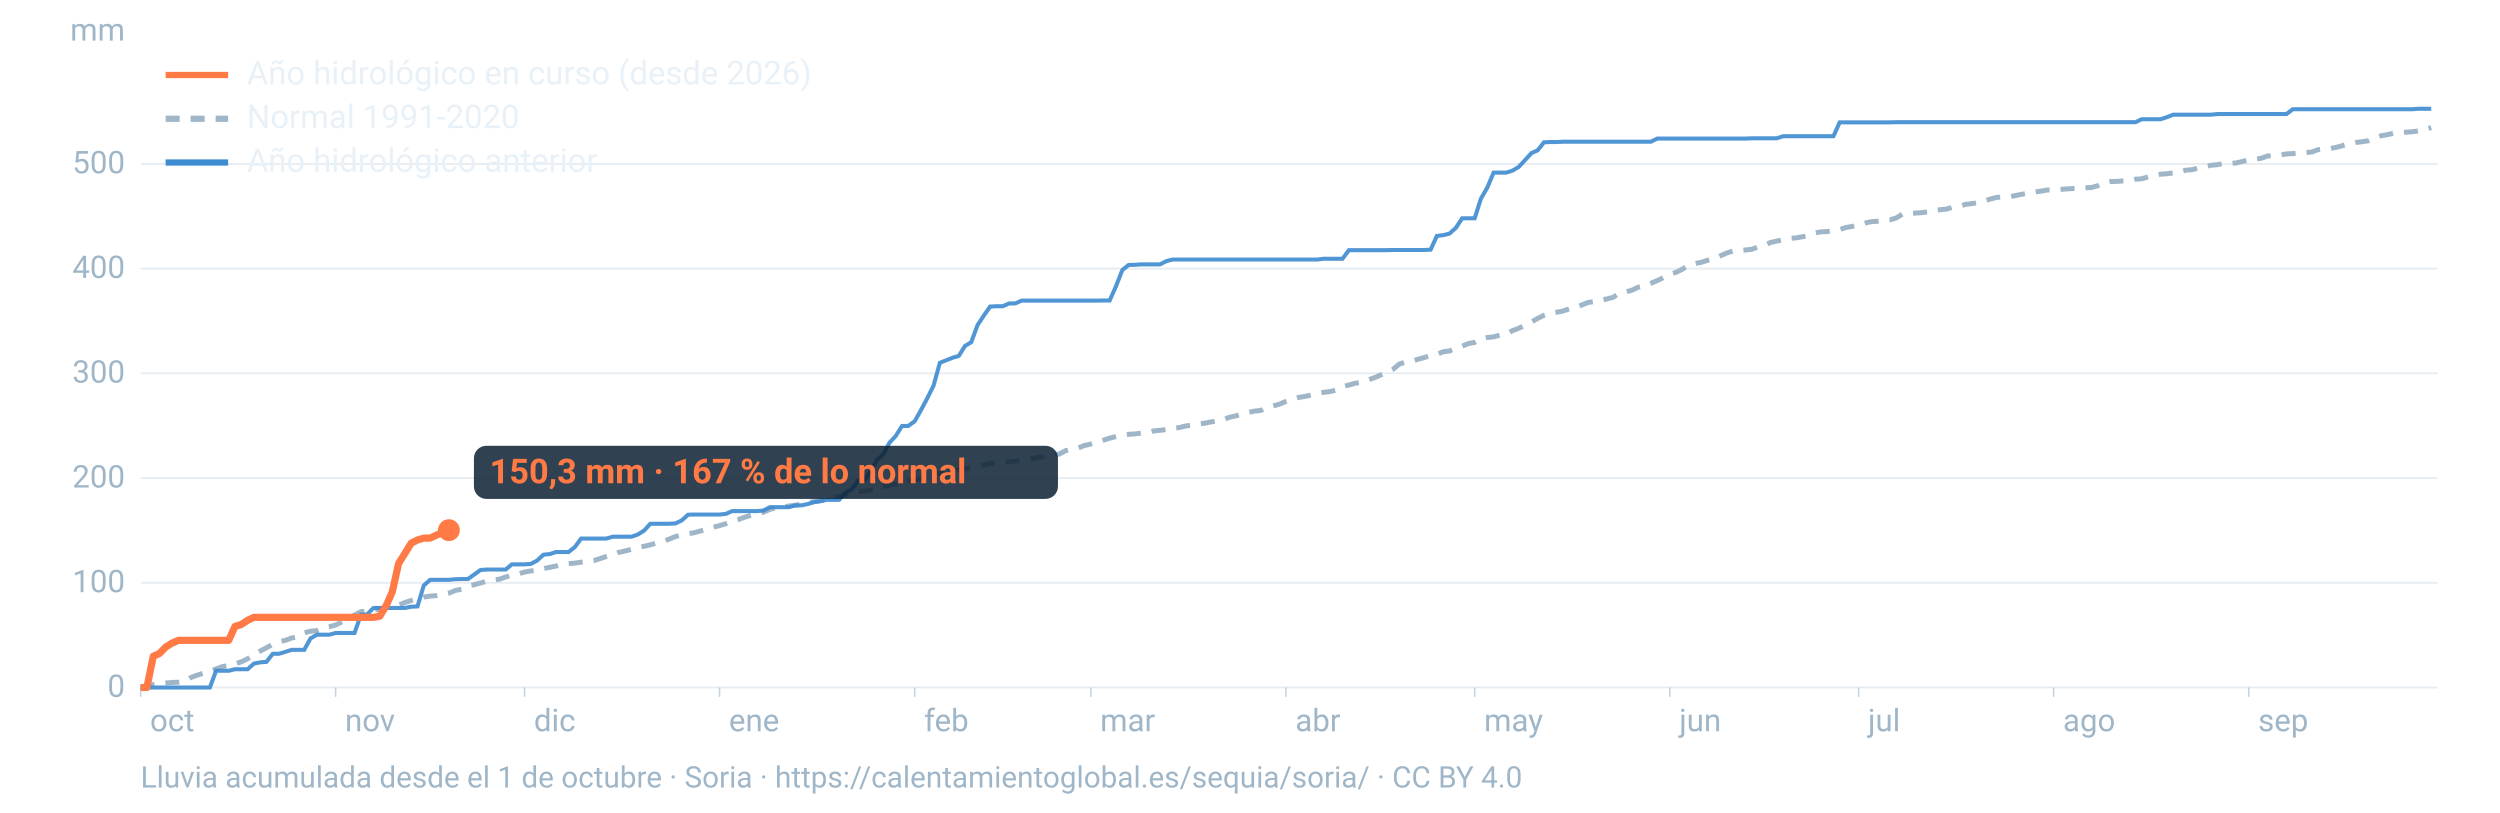
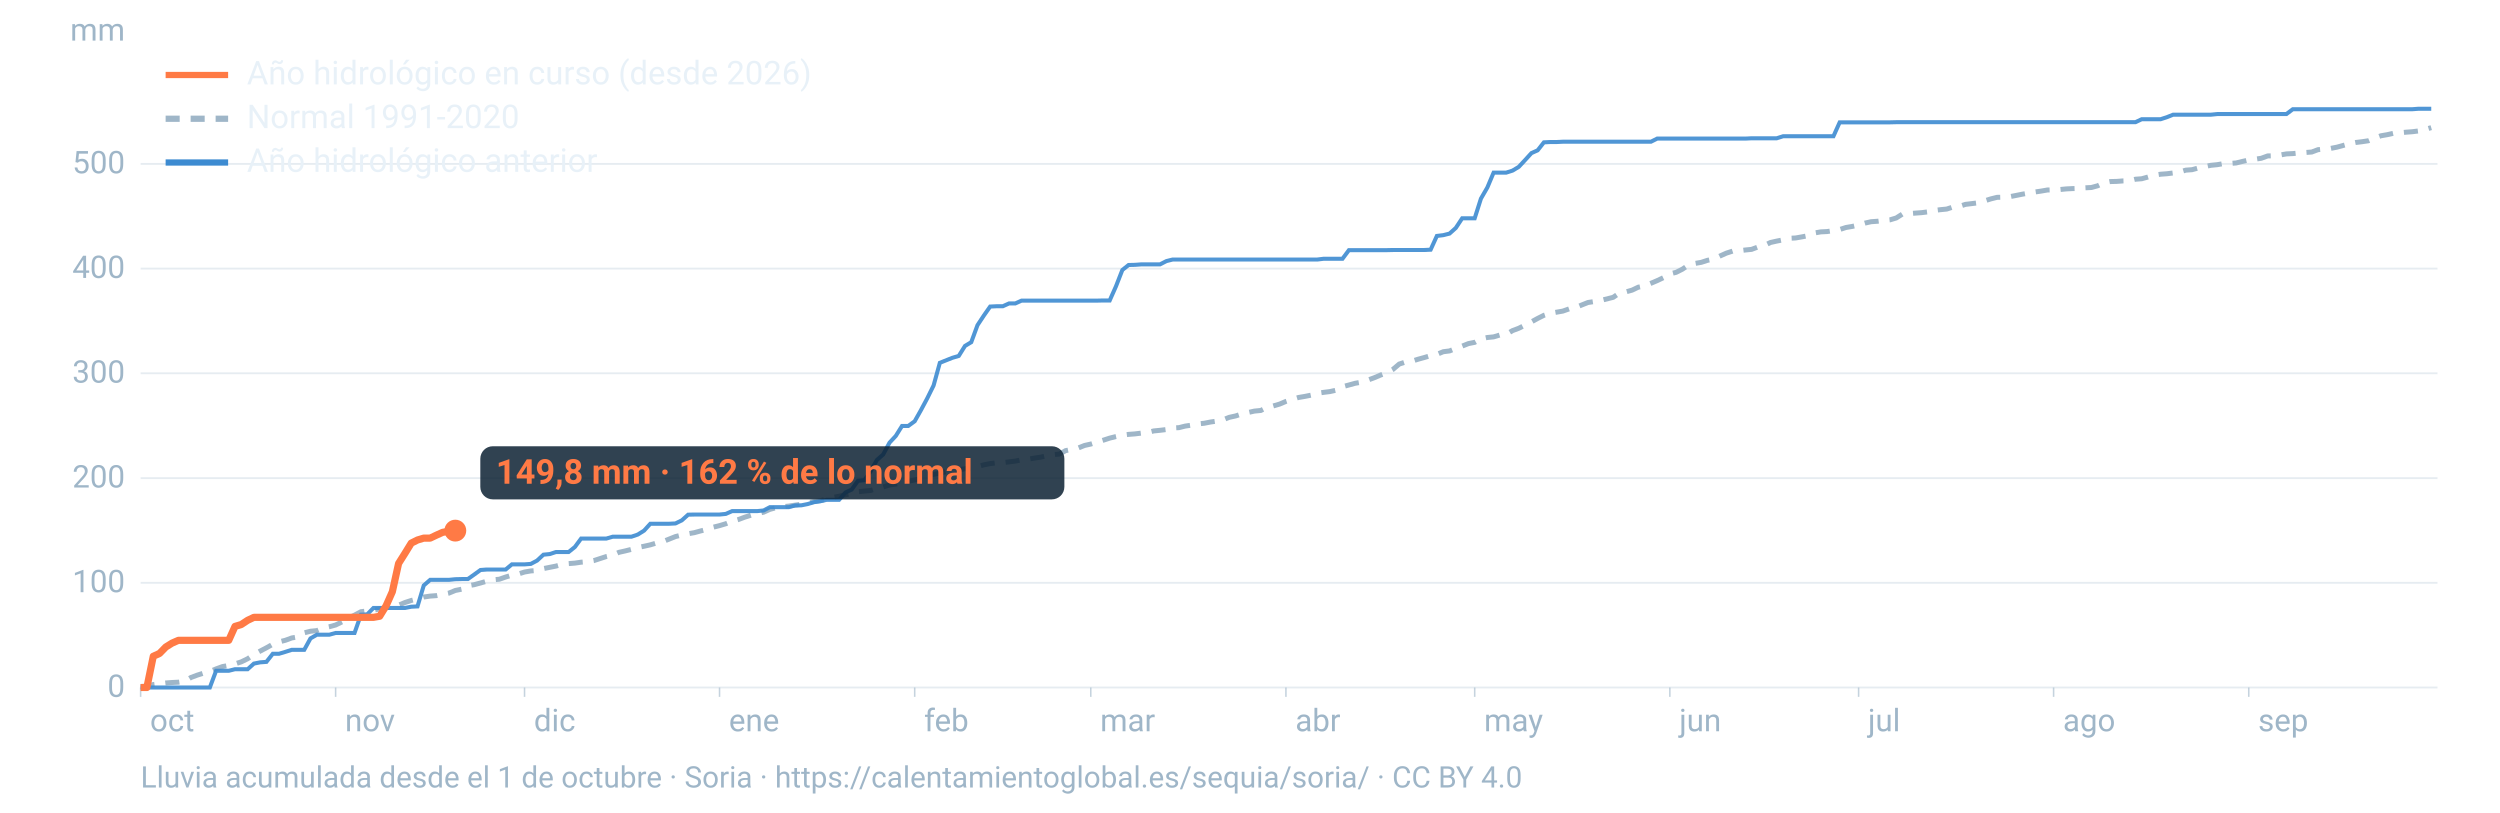
<svg xmlns="http://www.w3.org/2000/svg" viewBox="0 0 1600 520" width="1600" height="520" role="img" aria-labelledby="t d" font-family="-apple-system,BlinkMacSystemFont,'Segoe UI',Roboto,Helvetica,Arial,sans-serif">
  <line x1="90" x2="1560" y1="440.0" y2="440.0" stroke="#9fb6c8" stroke-opacity="0.25" stroke-width="1.2" />
  <text x="80" y="446.0" font-size="20" fill="#9fb6c8" text-anchor="end">0</text>
  <line x1="90" x2="1560" y1="373.0" y2="373.0" stroke="#9fb6c8" stroke-opacity="0.25" stroke-width="1.2" />
  <text x="80" y="379.0" font-size="20" fill="#9fb6c8" text-anchor="end">100</text>
  <line x1="90" x2="1560" y1="306.0" y2="306.0" stroke="#9fb6c8" stroke-opacity="0.25" stroke-width="1.2" />
  <text x="80" y="312.0" font-size="20" fill="#9fb6c8" text-anchor="end">200</text>
  <line x1="90" x2="1560" y1="238.9" y2="238.9" stroke="#9fb6c8" stroke-opacity="0.25" stroke-width="1.2" />
  <text x="80" y="244.9" font-size="20" fill="#9fb6c8" text-anchor="end">300</text>
  <line x1="90" x2="1560" y1="171.9" y2="171.9" stroke="#9fb6c8" stroke-opacity="0.25" stroke-width="1.2" />
  <text x="80" y="177.9" font-size="20" fill="#9fb6c8" text-anchor="end">400</text>
  <line x1="90" x2="1560" y1="104.9" y2="104.9" stroke="#9fb6c8" stroke-opacity="0.25" stroke-width="1.2" />
  <text x="80" y="110.9" font-size="20" fill="#9fb6c8" text-anchor="end">500</text>
  <text x="80" y="26" font-size="20" fill="#9fb6c8" text-anchor="end">mm</text>
  <text x="96.0" y="468" font-size="20" fill="#9fb6c8">oct</text>
  <line x1="90.0" x2="90.0" y1="440" y2="446" stroke="#9fb6c8" stroke-opacity="0.6" />
  <text x="220.8" y="468" font-size="20" fill="#9fb6c8">nov</text>
  <line x1="214.8" x2="214.8" y1="440" y2="446" stroke="#9fb6c8" stroke-opacity="0.6" />
  <text x="341.7" y="468" font-size="20" fill="#9fb6c8">dic</text>
  <line x1="335.7" x2="335.7" y1="440" y2="446" stroke="#9fb6c8" stroke-opacity="0.6" />
  <text x="466.5" y="468" font-size="20" fill="#9fb6c8">ene</text>
  <line x1="460.5" x2="460.5" y1="440" y2="446" stroke="#9fb6c8" stroke-opacity="0.6" />
  <text x="591.4" y="468" font-size="20" fill="#9fb6c8">feb</text>
  <line x1="585.4" x2="585.4" y1="440" y2="446" stroke="#9fb6c8" stroke-opacity="0.6" />
  <text x="704.1" y="468" font-size="20" fill="#9fb6c8">mar</text>
  <line x1="698.1" x2="698.1" y1="440" y2="446" stroke="#9fb6c8" stroke-opacity="0.6" />
  <text x="829.0" y="468" font-size="20" fill="#9fb6c8">abr</text>
  <line x1="823.0" x2="823.0" y1="440" y2="446" stroke="#9fb6c8" stroke-opacity="0.6" />
  <text x="949.8" y="468" font-size="20" fill="#9fb6c8">may</text>
  <line x1="943.8" x2="943.8" y1="440" y2="446" stroke="#9fb6c8" stroke-opacity="0.6" />
  <text x="1074.7" y="468" font-size="20" fill="#9fb6c8">jun</text>
  <line x1="1068.7" x2="1068.7" y1="440" y2="446" stroke="#9fb6c8" stroke-opacity="0.6" />
  <text x="1195.5" y="468" font-size="20" fill="#9fb6c8">jul</text>
  <line x1="1189.5" x2="1189.5" y1="440" y2="446" stroke="#9fb6c8" stroke-opacity="0.6" />
  <text x="1320.3" y="468" font-size="20" fill="#9fb6c8">ago</text>
  <line x1="1314.3" x2="1314.3" y1="440" y2="446" stroke="#9fb6c8" stroke-opacity="0.6" />
  <text x="1445.2" y="468" font-size="20" fill="#9fb6c8">sep</text>
  <line x1="1439.2" x2="1439.2" y1="440" y2="446" stroke="#9fb6c8" stroke-opacity="0.6" />
  <path d="M90.0,439.4L94.0,439.1L98.1,438.1L102.1,437.6L106.1,437.1L110.1,436.8L114.2,436.6L118.2,436.0L122.2,433.6L126.2,432.1L130.3,430.8L134.3,429.8L138.3,428.1L142.4,426.6L146.4,425.9L150.4,424.9L154.4,423.6L158.5,421.6L162.5,418.9L166.5,416.7L170.5,414.6L174.6,412.3L178.6,410.8L182.6,409.8L186.7,408.3L190.7,407.6L194.7,405.0L198.7,404.0L202.8,403.6L206.8,401.9L210.8,401.1L214.8,400.0L218.9,398.0L222.9,395.6L226.9,393.7L231.0,391.5L235.0,391.0L239.0,390.6L243.0,389.7L247.1,389.1L251.1,387.9L255.1,387.3L259.2,385.6L263.2,384.3L267.2,383.3L271.2,382.1L275.3,381.5L279.3,381.2L283.3,380.4L287.3,379.6L291.4,377.9L295.4,377.1L299.4,374.9L303.5,374.2L307.5,373.1L311.5,372.0L315.5,371.1L319.6,370.7L323.6,369.3L327.6,368.1L331.6,367.4L335.7,366.1L339.7,365.4L343.7,365.1L347.8,363.9L351.8,363.1L355.8,362.3L359.8,361.2L363.9,360.7L367.9,360.4L371.9,359.8L375.9,359.5L380.0,358.8L384.0,357.5L388.0,356.2L392.1,355.3L396.1,353.5L400.1,352.6L404.1,351.6L408.2,350.4L412.2,349.6L416.2,348.7L420.2,347.5L424.3,346.6L428.3,345.0L432.3,343.4L436.4,342.4L440.4,341.6L444.4,340.9L448.4,339.8L452.5,338.8L456.5,337.4L460.5,336.4L464.5,335.2L468.6,333.6L472.6,332.5L476.6,331.0L480.7,329.7L484.7,328.7L488.7,327.8L492.7,326.0L496.8,324.9L500.8,324.3L504.8,323.9L508.8,323.3L512.9,322.7L516.9,321.8L520.9,321.0L525.0,320.4L529.0,319.5L533.0,318.4L537.0,317.6L541.1,316.7L545.1,315.8L549.1,314.7L553.2,314.3L557.2,313.9L561.2,312.6L565.2,311.7L569.3,310.4L573.3,309.8L577.3,308.9L581.3,308.0L585.4,307.2L589.4,306.3L593.4,305.0L597.5,303.6L601.5,302.8L605.5,301.9L609.5,301.5L613.6,300.7L617.6,300.0L621.6,299.6L625.6,298.6L629.7,297.5L633.7,296.7L637.7,296.2L641.8,296.1L645.8,295.6L649.8,295.1L653.8,294.3L657.9,293.9L661.9,293.2L665.9,292.6L669.9,291.7L674.0,291.0L678.0,290.6L682.0,288.4L686.1,287.6L690.1,286.7L694.1,285.1L698.1,284.2L702.2,282.9L706.2,281.7L710.2,280.4L714.2,279.4L718.3,278.5L722.3,278.0L726.3,277.7L730.4,277.2L734.4,276.8L738.4,275.8L742.4,275.4L746.5,274.9L750.5,273.9L754.5,273.7L758.5,272.7L762.6,272.1L766.6,271.3L770.6,270.9L774.7,270.1L778.7,269.5L782.7,268.7L786.7,267.1L790.8,266.2L794.8,264.9L798.8,264.0L802.8,263.1L806.9,262.7L810.9,260.7L814.9,259.8L819.0,258.6L823.0,256.9L827.0,255.6L831.0,254.4L835.1,253.7L839.1,252.9L843.1,251.7L847.2,251.1L851.2,250.6L855.2,249.7L859.2,247.5L863.3,246.4L867.3,245.3L871.3,244.6L875.3,243.3L879.4,241.8L883.4,240.1L887.4,238.6L891.5,236.4L895.5,233.0L899.5,231.7L903.5,231.2L907.6,229.9L911.6,228.8L915.6,227.6L919.6,226.8L923.7,225.1L927.7,224.6L931.7,223.0L935.8,221.5L939.8,219.9L943.8,219.1L947.8,216.9L951.9,216.0L955.9,215.6L959.9,214.4L963.9,214.0L968.0,211.6L972.0,210.1L976.0,208.1L980.1,206.0L984.1,203.8L988.1,201.8L992.1,200.5L996.2,199.8L1000.2,199.1L1004.2,197.7L1008.2,196.9L1012.3,195.2L1016.3,193.6L1020.3,193.0L1024.4,192.3L1028.4,191.3L1032.4,190.3L1036.4,187.6L1040.5,186.8L1044.5,185.7L1048.5,183.8L1052.5,183.0L1056.6,181.3L1060.6,179.6L1064.6,177.7L1068.7,175.3L1072.7,174.3L1076.7,172.3L1080.7,169.6L1084.8,168.6L1088.8,167.9L1092.8,166.6L1096.8,165.8L1100.9,163.8L1104.9,162.0L1108.9,160.7L1113.0,160.5L1117.0,160.0L1121.0,159.6L1125.0,158.1L1129.1,157.1L1133.1,155.2L1137.1,154.3L1141.2,153.5L1145.2,152.5L1149.2,152.3L1153.2,151.6L1157.3,150.8L1161.3,149.1L1165.3,148.4L1169.3,148.2L1173.4,147.6L1177.4,146.9L1181.4,145.6L1185.5,144.9L1189.5,144.0L1193.5,142.8L1197.5,141.9L1201.6,141.6L1205.6,141.1L1209.6,140.7L1213.6,139.5L1217.7,136.9L1221.7,136.7L1225.7,136.4L1229.8,136.1L1233.8,135.6L1237.8,134.7L1241.8,134.2L1245.9,133.8L1249.9,132.5L1253.9,132.1L1257.9,130.8L1262.0,130.3L1266.0,129.8L1270.0,128.6L1274.1,127.3L1278.1,126.3L1282.1,126.2L1286.1,125.9L1290.2,125.1L1294.2,124.3L1298.2,123.6L1302.2,122.9L1306.3,122.3L1310.3,121.6L1314.3,121.5L1318.4,121.3L1322.4,120.9L1326.4,120.7L1330.4,120.6L1334.5,120.2L1338.5,120.0L1342.5,118.9L1346.5,117.0L1350.6,116.2L1354.6,116.1L1358.6,115.8L1362.7,115.7L1366.7,114.7L1370.7,114.4L1374.7,113.3L1378.8,112.1L1382.8,111.5L1386.8,111.2L1390.8,110.7L1394.9,110.1L1398.9,108.9L1402.9,108.6L1407.0,107.5L1411.0,106.6L1415.0,105.8L1419.0,105.4L1423.1,104.7L1427.1,104.6L1431.1,104.3L1435.2,103.3L1439.2,102.4L1443.2,101.9L1447.2,101.3L1451.3,99.8L1455.3,99.7L1459.3,99.2L1463.3,98.5L1467.4,98.3L1471.4,97.9L1475.4,97.6L1479.5,97.3L1483.5,95.8L1487.5,95.4L1491.5,95.0L1495.6,94.2L1499.6,93.1L1503.6,92.0L1507.6,91.2L1511.7,90.7L1515.7,90.1L1519.7,88.4L1523.8,86.9L1527.8,86.2L1531.8,85.3L1535.8,85.0L1539.9,84.6L1543.9,84.3L1547.9,83.8L1551.9,82.9L1556.0,81.7" fill="none" stroke="#9fb6c8" stroke-width="3.2" stroke-dasharray="9 7" />
  <path d="M90.0,440.0L94.0,440.0L98.1,440.0L102.1,440.0L106.1,440.0L110.1,440.0L114.2,440.0L118.2,440.0L122.2,440.0L126.2,440.0L130.3,440.0L134.3,440.0L138.3,429.3L142.4,429.3L146.4,429.3L150.4,428.3L154.4,428.3L158.5,428.3L162.5,424.7L166.5,423.9L170.5,423.6L174.6,418.4L178.6,418.4L182.6,417.2L186.7,415.9L190.7,415.9L194.7,415.9L198.7,408.6L202.8,406.2L206.8,406.2L210.8,406.2L214.8,405.1L218.9,405.1L222.9,405.1L226.9,405.1L231.0,393.4L235.0,393.2L239.0,389.1L243.0,389.1L247.1,389.1L251.1,389.1L255.1,389.1L259.2,389.1L263.2,388.3L267.2,388.1L271.2,374.7L275.3,371.1L279.3,371.1L283.3,371.1L287.3,371.1L291.4,370.7L295.4,370.6L299.4,370.6L303.5,367.7L307.5,364.8L311.5,364.5L315.5,364.5L319.6,364.5L323.6,364.5L327.6,361.2L331.6,361.2L335.7,361.2L339.7,360.9L343.7,358.8L347.8,355.0L351.8,354.6L355.8,353.3L359.8,353.3L363.9,353.3L367.9,350.1L371.9,344.7L375.9,344.7L380.0,344.7L384.0,344.7L388.0,344.7L392.1,343.5L396.1,343.5L400.1,343.5L404.1,343.5L408.2,342.1L412.2,339.6L416.2,335.2L420.2,335.2L424.3,335.2L428.3,335.2L432.3,335.0L436.4,333.0L440.4,329.4L444.4,329.3L448.4,329.3L452.5,329.3L456.5,329.3L460.5,329.3L464.5,328.9L468.6,327.1L472.6,327.1L476.6,327.1L480.7,327.1L484.7,327.1L488.7,326.7L492.7,324.6L496.8,324.6L500.8,324.6L504.8,324.6L508.8,323.5L512.9,323.4L516.9,322.6L520.9,321.4L525.0,320.8L529.0,319.9L533.0,319.9L537.0,319.9L541.1,315.2L545.1,313.3L549.1,307.7L553.2,307.3L557.2,301.7L561.2,294.4L565.2,290.9L569.3,283.3L573.3,279.0L577.3,272.6L581.3,272.6L585.4,269.6L589.4,262.5L593.4,255.0L597.5,246.7L601.5,232.2L605.5,230.6L609.5,229.0L613.6,227.8L617.6,221.4L621.6,219.0L625.6,208.1L629.7,201.9L633.7,196.2L637.7,196.0L641.8,196.0L645.8,194.2L649.8,194.2L653.8,192.4L657.9,192.4L661.9,192.4L665.9,192.4L669.9,192.4L674.0,192.4L678.0,192.4L682.0,192.4L686.1,192.4L690.1,192.4L694.1,192.4L698.1,192.4L702.2,192.4L706.2,192.3L710.2,192.3L714.2,183.3L718.3,172.8L722.3,169.6L726.3,169.5L730.4,169.2L734.4,169.2L738.4,169.2L742.4,169.2L746.5,167.1L750.5,166.1L754.5,166.1L758.5,166.1L762.6,166.1L766.6,166.1L770.6,166.1L774.7,166.1L778.7,166.1L782.7,166.1L786.7,166.1L790.8,166.1L794.8,166.1L798.8,166.1L802.8,166.1L806.9,166.1L810.9,166.1L814.9,166.1L819.0,166.1L823.0,166.1L827.0,166.1L831.0,166.1L835.1,166.1L839.1,166.1L843.1,166.1L847.2,165.6L851.2,165.6L855.2,165.6L859.2,165.6L863.3,160.1L867.3,160.1L871.3,160.1L875.3,160.1L879.4,160.1L883.4,160.1L887.4,160.1L891.5,160.0L895.5,160.0L899.5,160.0L903.5,160.0L907.6,160.0L911.6,160.0L915.6,159.8L919.6,151.0L923.7,150.5L927.7,149.5L931.7,145.9L935.8,139.7L939.8,139.7L943.8,139.7L947.8,127.1L951.9,120.0L955.9,110.5L959.9,110.5L963.9,110.5L968.0,109.2L972.0,106.8L976.0,102.5L980.1,98.0L984.1,96.2L988.1,91.1L992.1,90.9L996.2,90.9L1000.2,90.7L1004.2,90.7L1008.2,90.7L1012.3,90.7L1016.3,90.7L1020.3,90.7L1024.4,90.7L1028.4,90.7L1032.4,90.7L1036.4,90.7L1040.5,90.7L1044.5,90.7L1048.5,90.7L1052.5,90.7L1056.6,90.7L1060.6,88.7L1064.6,88.7L1068.7,88.7L1072.7,88.7L1076.7,88.7L1080.7,88.7L1084.8,88.7L1088.8,88.7L1092.8,88.7L1096.8,88.7L1100.9,88.7L1104.9,88.7L1108.9,88.7L1113.0,88.7L1117.0,88.7L1121.0,88.5L1125.0,88.5L1129.1,88.5L1133.1,88.5L1137.1,88.5L1141.2,87.2L1145.2,87.2L1149.2,87.2L1153.2,87.2L1157.3,87.2L1161.3,87.2L1165.3,87.2L1169.3,87.2L1173.4,87.2L1177.4,78.3L1181.4,78.3L1185.5,78.3L1189.5,78.3L1193.5,78.3L1197.5,78.3L1201.6,78.3L1205.6,78.3L1209.6,78.3L1213.6,78.2L1217.7,78.2L1221.7,78.2L1225.7,78.2L1229.8,78.2L1233.8,78.2L1237.8,78.2L1241.8,78.2L1245.9,78.2L1249.9,78.2L1253.9,78.2L1257.9,78.2L1262.0,78.2L1266.0,78.2L1270.0,78.2L1274.1,78.2L1278.1,78.2L1282.1,78.2L1286.1,78.2L1290.2,78.2L1294.2,78.2L1298.2,78.2L1302.2,78.2L1306.3,78.2L1310.3,78.2L1314.3,78.2L1318.4,78.2L1322.4,78.2L1326.4,78.2L1330.4,78.2L1334.5,78.2L1338.5,78.2L1342.5,78.2L1346.5,78.2L1350.6,78.2L1354.6,78.2L1358.6,78.2L1362.7,78.2L1366.7,78.2L1370.7,76.3L1374.7,76.3L1378.8,76.3L1382.8,76.3L1386.8,75.0L1390.8,73.4L1394.9,73.4L1398.9,73.4L1402.9,73.4L1407.0,73.4L1411.0,73.4L1415.0,73.4L1419.0,73.0L1423.1,73.0L1427.1,73.0L1431.1,73.0L1435.2,73.0L1439.2,73.0L1443.2,73.0L1447.2,73.0L1451.3,73.0L1455.3,73.0L1459.3,73.0L1463.3,73.0L1467.4,69.9L1471.4,69.9L1475.4,69.9L1479.5,69.9L1483.5,69.9L1487.5,69.9L1491.5,69.9L1495.6,69.9L1499.6,69.9L1503.6,69.9L1507.6,69.9L1511.7,69.9L1515.7,69.9L1519.7,69.9L1523.8,69.9L1527.8,69.9L1531.8,69.9L1535.8,69.9L1539.9,69.9L1543.9,69.9L1547.9,69.6L1551.9,69.6L1556.0,69.6" fill="none" stroke="#3d8bd1" stroke-width="2.6" stroke-opacity="0.9" />
-   <path d="M90.0,440.0L94.0,440.0L98.1,420.0L102.1,418.2L106.1,414.1L110.1,411.6L114.2,409.8L118.2,409.8L122.2,409.8L126.2,409.8L130.3,409.8L134.3,409.8L138.3,409.8L142.4,409.8L146.4,409.8L150.4,400.9L154.4,399.7L158.5,397.0L162.5,395.1L166.5,395.1L170.5,395.1L174.6,395.1L178.6,395.1L182.6,395.1L186.7,395.1L190.7,395.1L194.7,395.1L198.7,395.1L202.8,395.1L206.8,395.1L210.8,395.1L214.8,395.1L218.9,395.1L222.9,395.1L226.9,395.1L231.0,395.1L235.0,395.1L239.0,395.1L243.0,394.4L247.1,387.7L251.1,378.7L255.1,360.6L259.2,354.1L263.2,347.6L267.2,345.6L271.2,344.4L275.3,344.4L279.3,342.5L283.3,340.7L287.3,339.3" fill="none" stroke="#ff7a45" stroke-width="4.6" stroke-linejoin="round" />
-   <circle cx="287.3" cy="339.3" r="7" fill="#ff7a45" />
-   <rect x="303.3" y="285.3" width="373.8" height="34" rx="8" fill="#0c2133" fill-opacity="0.85" />
-   <text x="313.3" y="309.3" font-size="22" font-weight="700" fill="#ff7a45">150,3 mm · 167 % de lo normal</text>
+   <path d="M90.0,440.0L94.0,440.0L98.1,420.0L102.1,418.2L106.1,414.1L110.1,411.6L114.2,409.8L118.2,409.8L122.2,409.8L126.2,409.8L130.3,409.8L134.3,409.8L138.3,409.8L142.4,409.8L146.4,409.8L150.4,400.9L154.4,399.7L158.5,397.0L162.5,395.1L166.5,395.1L170.5,395.1L174.6,395.1L178.6,395.1L182.6,395.1L186.7,395.1L190.7,395.1L194.7,395.1L198.7,395.1L202.8,395.1L206.8,395.1L210.8,395.1L214.8,395.1L218.9,395.1L222.9,395.1L226.9,395.1L231.0,395.1L235.0,395.1L239.0,395.1L243.0,394.4L247.1,387.7L251.1,378.7L255.1,360.6L259.2,354.1L263.2,347.6L267.2,345.6L271.2,344.4L275.3,344.4L279.3,342.5L283.3,340.7L287.3,340.0L291.4,339.6" fill="none" stroke="#ff7a45" stroke-width="4.6" stroke-linejoin="round" />
+   <circle cx="291.4" cy="339.6" r="7" fill="#ff7a45" />
+   <rect x="307.4" y="285.6" width="373.8" height="34" rx="8" fill="#0c2133" fill-opacity="0.85" />
+   <text x="317.4" y="309.6" font-size="22" font-weight="700" fill="#ff7a45">149,8 mm · 162 % de lo normal</text>
  <line x1="106" x2="146" y1="48" y2="48" stroke="#ff7a45" stroke-width="4" />
  <text x="158" y="54" font-size="21" fill="#e8f1f8">Año hidrológico en curso (desde 2026)</text>
  <line x1="106" x2="146" y1="76" y2="76" stroke="#9fb6c8" stroke-width="4" stroke-dasharray="9 7" />
  <text x="158" y="82" font-size="21" fill="#e8f1f8">Normal 1991-2020</text>
  <line x1="106" x2="146" y1="104" y2="104" stroke="#3d8bd1" stroke-width="4" />
  <text x="158" y="110" font-size="21" fill="#e8f1f8">Año hidrológico anterior</text>
  <text x="90" y="504" font-size="19" fill="#9fb6c8">Lluvia acumulada desde el 1 de octubre · Soria · https://calentamientoglobal.es/sequia/soria/ · CC BY 4.0</text>
</svg>
